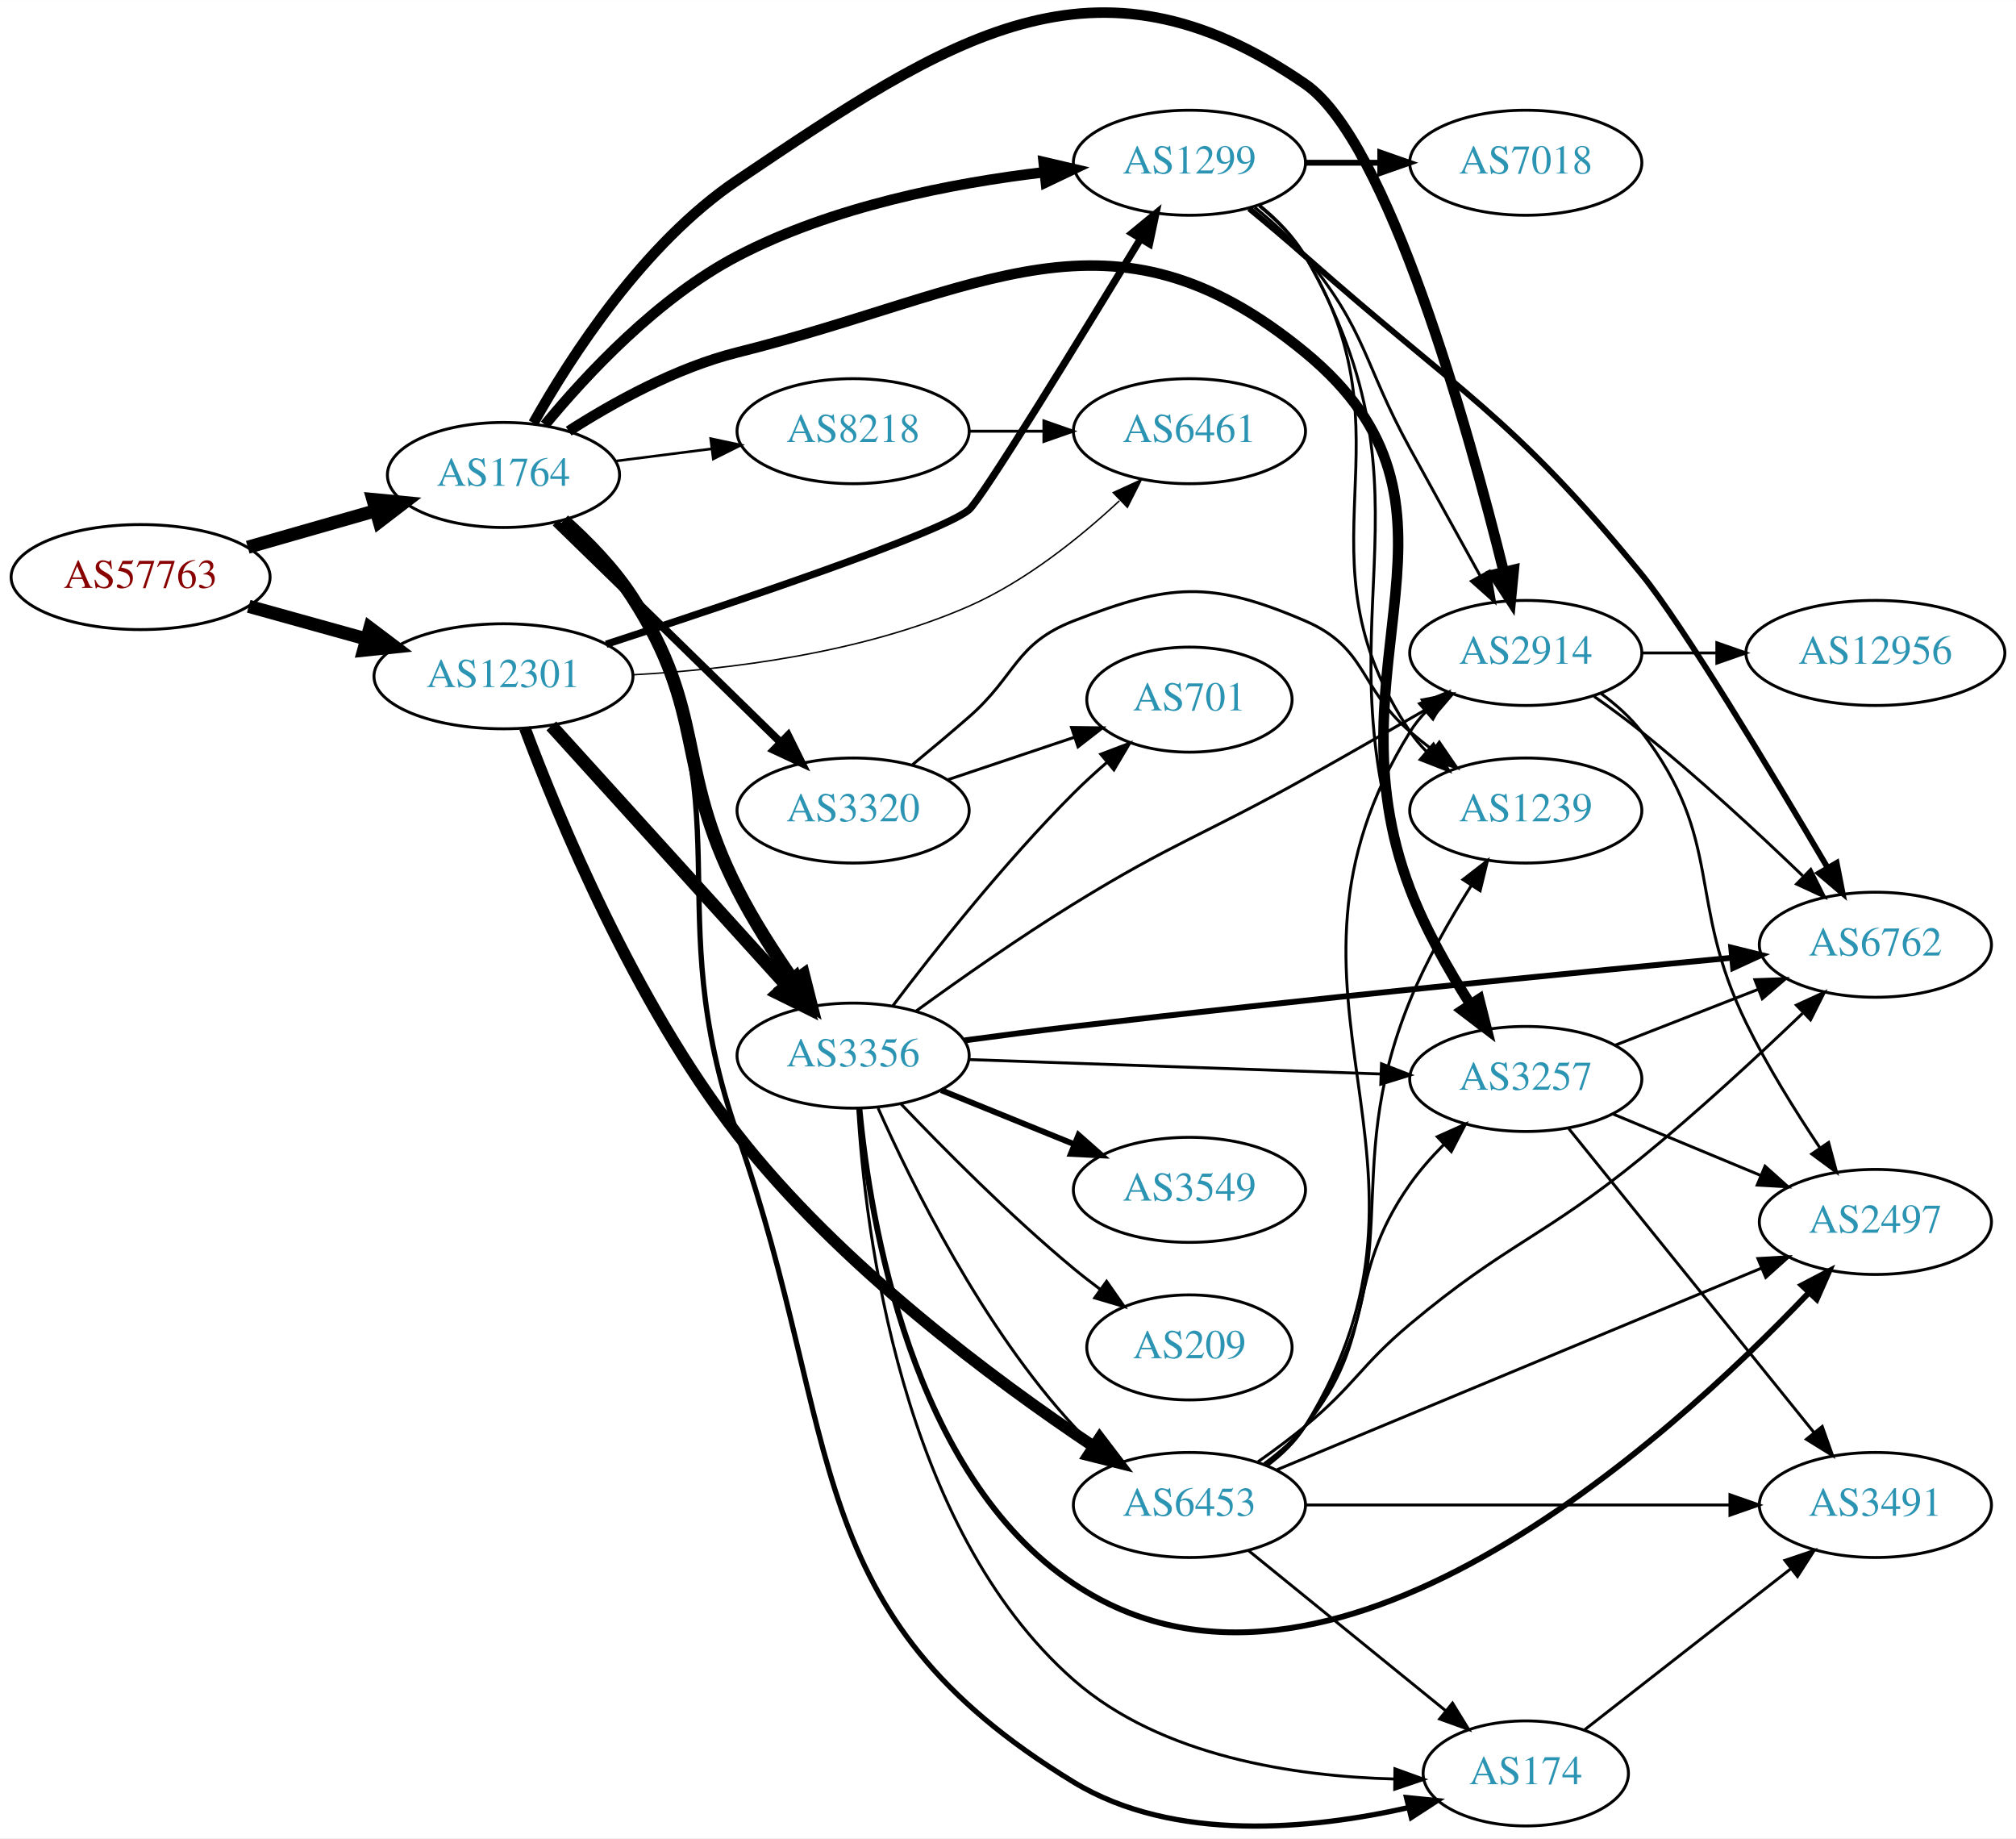
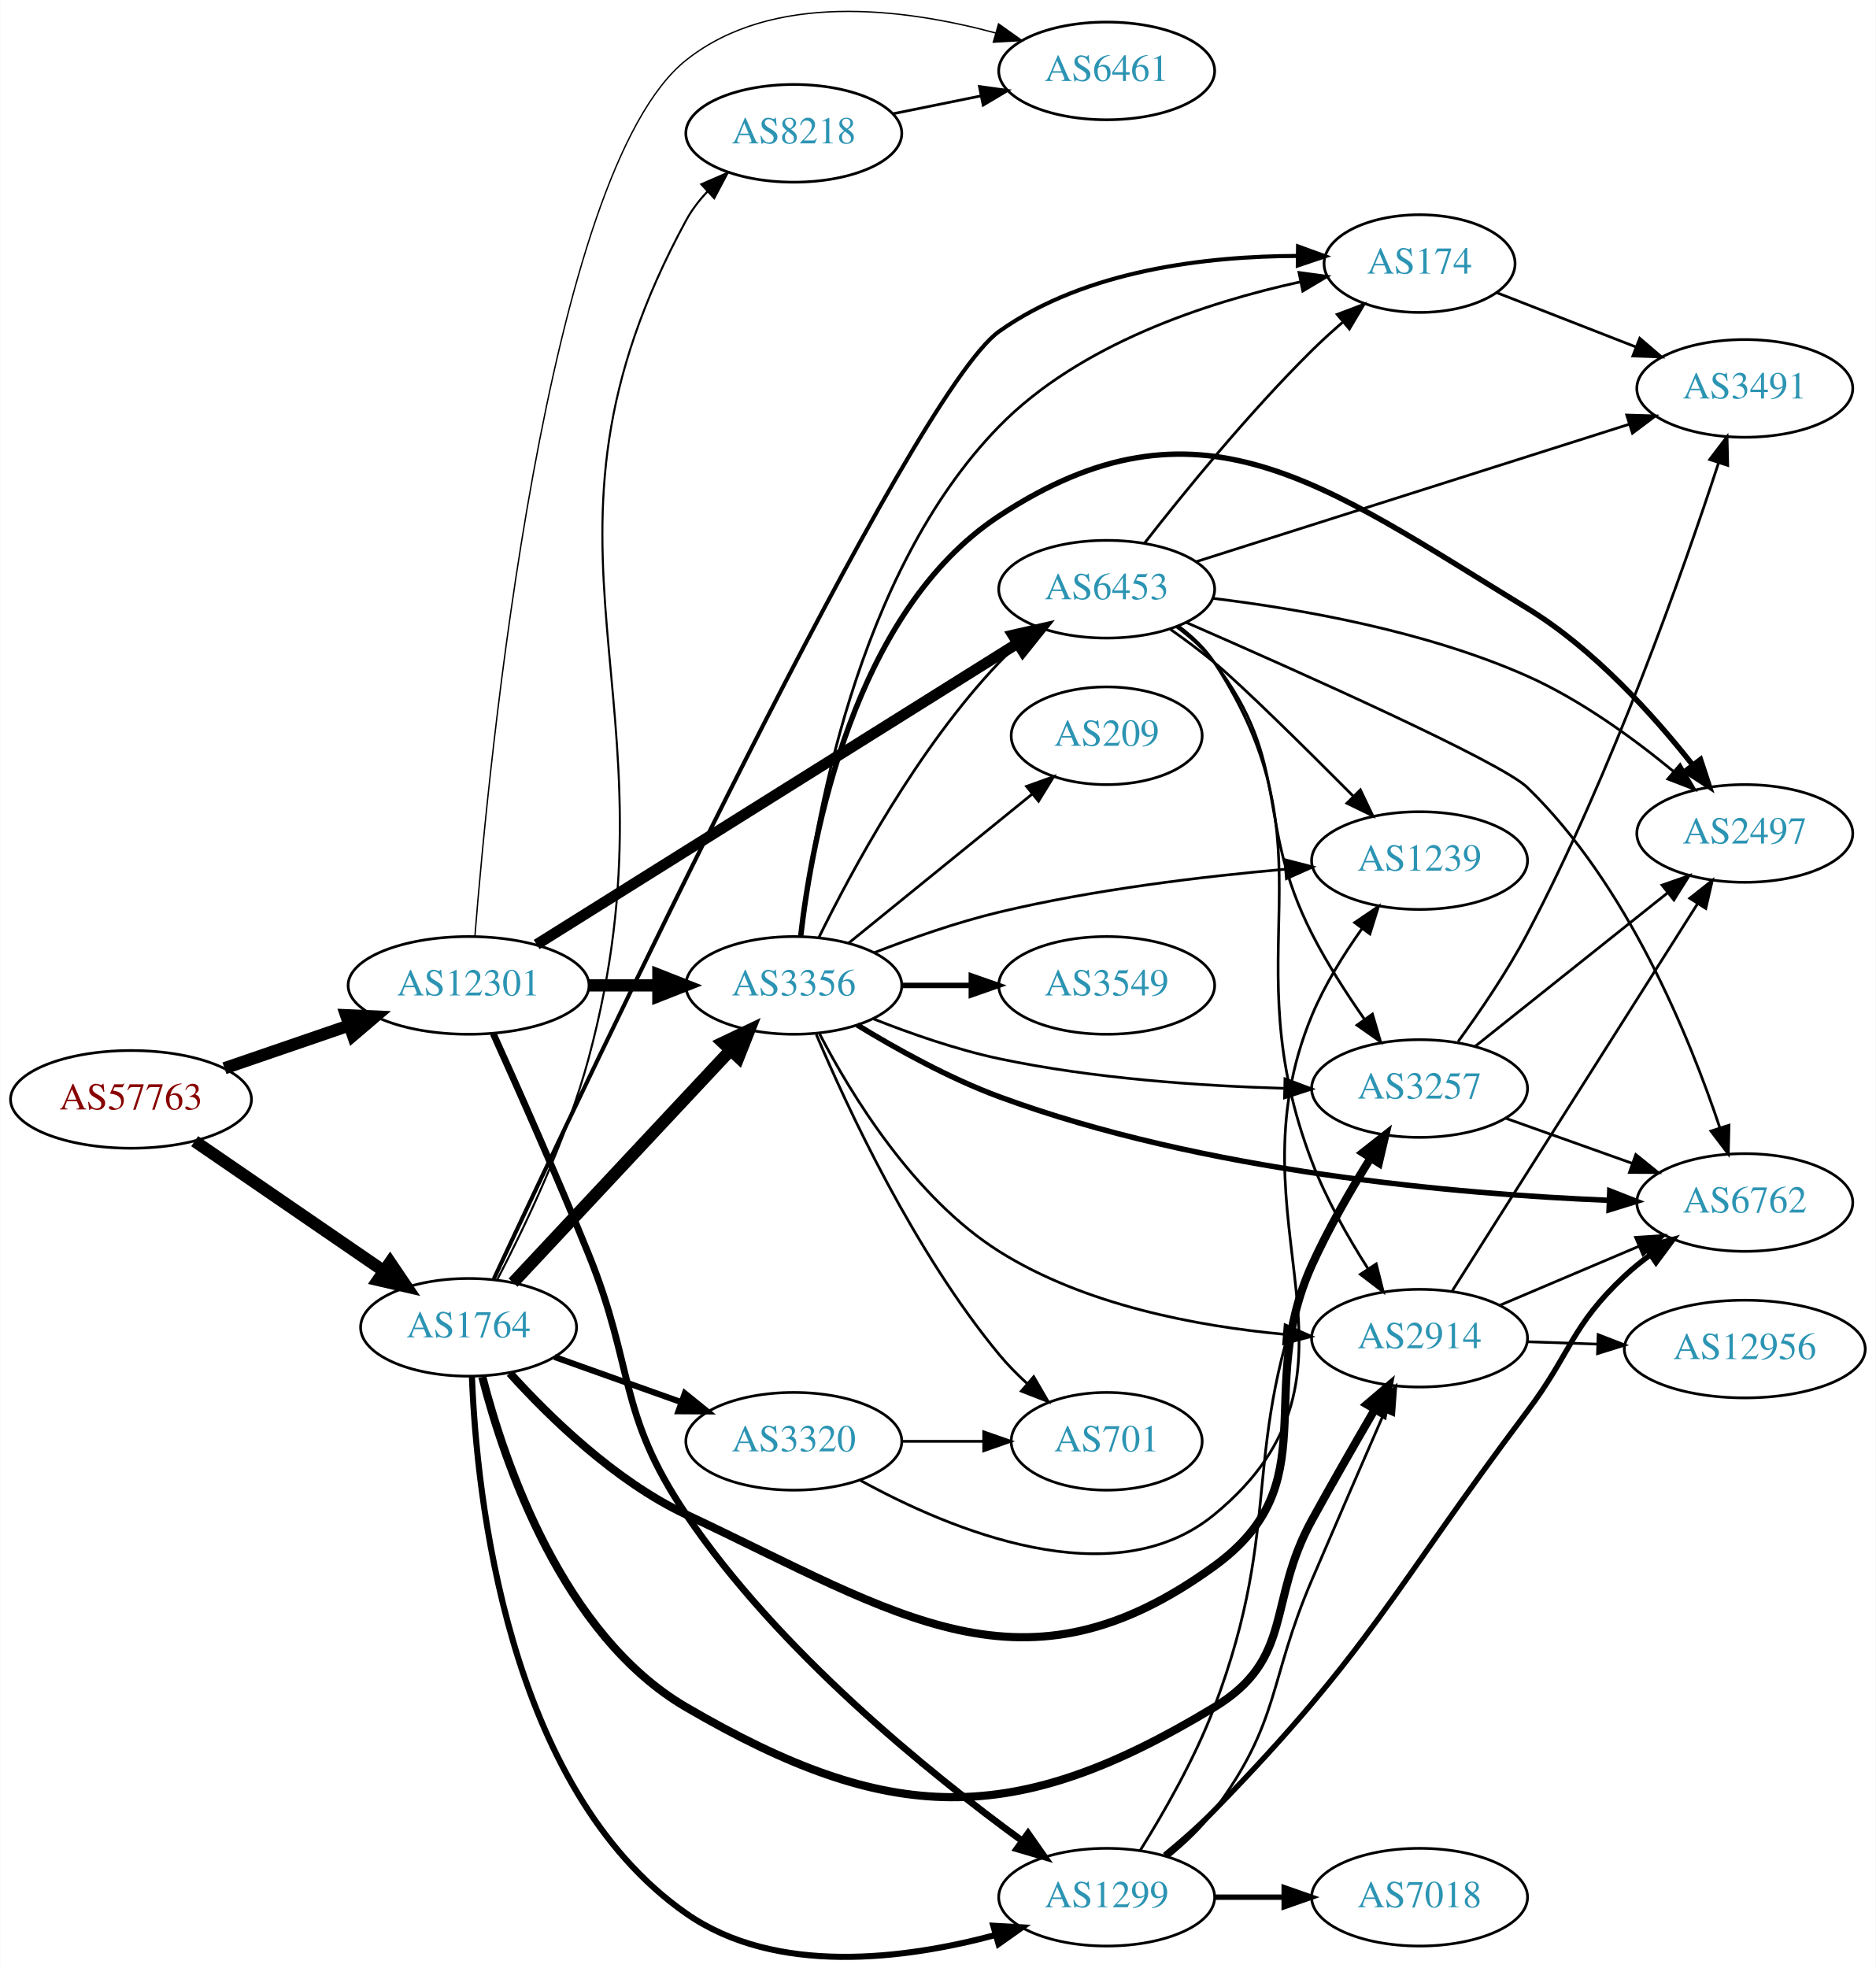
- <svg xmlns="http://www.w3.org/2000/svg" xmlns:xlink="http://www.w3.org/1999/xlink" width="691pt" height="630pt" viewBox="0.00 0.00 691.06 629.97">
-   <g id="graph0" class="graph" transform="scale(1 1) rotate(0) translate(4 625.971)">
-     <polygon fill="white" stroke="none" points="-4,4 -4,-625.971 687.055,-625.971 687.055,4 -4,4" />
+ <svg xmlns="http://www.w3.org/2000/svg" xmlns:xlink="http://www.w3.org/1999/xlink" width="691pt" height="725pt" viewBox="0.00 0.00 691.06 725.23">
+   <g id="graph0" class="graph" transform="scale(1 1) rotate(0) translate(4 721.235)">
+     <polygon fill="white" stroke="none" points="-4,4 -4,-721.235 687.055,-721.235 687.055,4 -4,4" />
    <g id="node1" class="node">
      <g id="a_node1">
        <a xlink:href="/asn/57763" xlink:title="AS57763 ~ SelfNet Internet Ges.m.b.H. [AT]">
-           <ellipse fill="#ffffff" stroke="black" cx="44.196" cy="-428.241" rx="44.393" ry="18" />
-           <text text-anchor="middle" x="44.196" y="-424.541" font-family="Times,serif" font-size="14.00" fill="#880000">AS57763</text>
+           <ellipse fill="#ffffff" stroke="black" cx="44.196" cy="-316.101" rx="44.393" ry="18" />
+           <text text-anchor="middle" x="44.196" y="-312.401" font-family="Times,serif" font-size="14.00" fill="#880000">AS57763</text>
        </a>
      </g>
    </g>
    <g id="node2" class="node">
      <g id="a_node2">
        <a xlink:href="/asn/1764" xlink:title="AS1764 ~ NEXTLAYER-AS [AT]">
-           <ellipse fill="#ffffff" stroke="black" cx="168.588" cy="-463.241" rx="39.794" ry="18" />
-           <text text-anchor="middle" x="168.588" y="-459.541" font-family="Times,serif" font-size="14.00" fill="#2c94b3">AS1764</text>
+           <ellipse fill="#ffffff" stroke="black" cx="168.588" cy="-232.101" rx="39.794" ry="18" />
+           <text text-anchor="middle" x="168.588" y="-228.401" font-family="Times,serif" font-size="14.00" fill="#2c94b3">AS1764</text>
        </a>
      </g>
    </g>
    <g id="edge1" class="edge">
-       <path fill="none" stroke="black" stroke-width="4.5" d="M80.926,-438.459C94.685,-442.393 110.534,-446.926 124.885,-451.03" />
-       <polygon fill="black" stroke="black" stroke-width="4.5" points="123.84,-454.826 134.538,-453.79 126.006,-447.255 123.84,-454.826" />
+       <path fill="none" stroke="black" stroke-width="4.5" d="M67.645,-300.694C87.175,-287.29 115.651,-267.746 137.215,-252.946" />
+       <polygon fill="black" stroke="black" stroke-width="4.5" points="139.677,-256.033 145.694,-247.127 135.221,-249.54 139.677,-256.033" />
    </g>
    <g id="node3" class="node">
      <g id="a_node3">
        <a xlink:href="/asn/12301" xlink:title="AS12301 ~ Invitech Megoldasok Zrt. [HU]">
-           <ellipse fill="#ffffff" stroke="black" cx="168.588" cy="-394.241" rx="44.393" ry="18" />
-           <text text-anchor="middle" x="168.588" y="-390.541" font-family="Times,serif" font-size="14.00" fill="#2c94b3">AS12301</text>
+           <ellipse fill="#ffffff" stroke="black" cx="168.588" cy="-358.101" rx="44.393" ry="18" />
+           <text text-anchor="middle" x="168.588" y="-354.401" font-family="Times,serif" font-size="14.00" fill="#2c94b3">AS12301</text>
        </a>
      </g>
    </g>
    <g id="edge2" class="edge">
-       <path fill="none" stroke="black" stroke-width="4.5" d="M81.256,-418.224C93.842,-414.727 108.146,-410.754 121.44,-407.061" />
-       <polygon fill="black" stroke="black" stroke-width="4.5" points="122.782,-410.775 131.363,-404.304 120.674,-403.187 122.782,-410.775" />
+       <path fill="none" stroke="black" stroke-width="4.5" d="M78.64,-327.578C92.807,-332.439 109.491,-338.164 124.559,-343.335" />
+       <polygon fill="black" stroke="black" stroke-width="4.5" points="123.448,-347.116 134.184,-346.638 126.004,-339.668 123.448,-347.116" />
    </g>
    <g id="node4" class="node">
      <g id="a_node4">
-         <a xlink:href="/asn/1299" xlink:title="AS1299 ~ Telia Carrier [EU]">
-           <ellipse fill="#ffffff" stroke="black" cx="403.724" cy="-570.241" rx="39.794" ry="18" />
-           <text text-anchor="middle" x="403.724" y="-566.541" font-family="Times,serif" font-size="14.00" fill="#2c94b3">AS1299</text>
+         <a xlink:href="/asn/3257" xlink:title="AS3257 ~ GTT [DE]">
+           <ellipse fill="#ffffff" stroke="black" cx="519.017" cy="-320.101" rx="39.794" ry="18" />
+           <text text-anchor="middle" x="519.017" y="-316.401" font-family="Times,serif" font-size="14.00" fill="#2c94b3">AS3257</text>
        </a>
      </g>
    </g>
    <g id="edge3" class="edge">
-       <path fill="none" stroke="black" stroke-width="3.6" d="M182.783,-480.404C197.104,-497.773 221.596,-524.032 248.784,-538.241 281.387,-555.28 322.325,-563.247 353.787,-566.972" />
-       <polygon fill="black" stroke="black" stroke-width="3.6" points="353.75,-570.489 364.067,-568.08 354.5,-563.529 353.75,-570.489" />
+       <path fill="none" stroke="black" stroke-width="3" d="M183.783,-215.209C198.354,-199.078 222.551,-175.451 248.784,-163.101 327.401,-126.088 373.085,-93.007 443.37,-144.101 485.32,-174.596 457.985,-207.852 479.37,-255.101 485.436,-268.502 493.595,-282.624 500.853,-294.269" />
+       <polygon fill="black" stroke="black" stroke-width="3" points="498.1,-296.461 506.424,-303.016 504.004,-292.701 498.1,-296.461" />
    </g>
    <g id="node5" class="node">
      <g id="a_node5">
-         <a xlink:href="/asn/3356" xlink:title="AS3356 ~ Level 3 Parent, LLC [US]">
-           <ellipse fill="#ffffff" stroke="black" cx="288.431" cy="-264.241" rx="39.794" ry="18" />
-           <text text-anchor="middle" x="288.431" y="-260.541" font-family="Times,serif" font-size="14.00" fill="#2c94b3">AS3356</text>
+         <a xlink:href="/asn/2914" xlink:title="AS2914 ~ NTT America, Inc. [US]">
+           <ellipse fill="#ffffff" stroke="black" cx="519.017" cy="-228.101" rx="39.794" ry="18" />
+           <text text-anchor="middle" x="519.017" y="-224.401" font-family="Times,serif" font-size="14.00" fill="#2c94b3">AS2914</text>
        </a>
      </g>
    </g>
    <g id="edge4" class="edge">
-       <path fill="none" stroke="black" stroke-width="4.5" d="M189.191,-447.671C197.377,-440.358 206.438,-431.088 212.784,-421.241 238.374,-381.536 227.363,-363.341 248.784,-321.241 254.264,-310.472 261.44,-299.322 268.119,-289.771" />
-       <polygon fill="black" stroke="black" stroke-width="4.5" points="271.419,-291.926 274.051,-281.505 265.021,-287.334 271.419,-291.926" />
+       <path fill="none" stroke="black" stroke-width="3" d="M173.654,-213.816C181.754,-182.327 203.194,-118.691 248.784,-92.101 323.49,-48.531 369.415,-47.27 443.37,-92.101 472.95,-110.031 462.725,-130.779 479.37,-161.101 486.785,-174.608 495.318,-189.468 502.476,-201.754" />
+       <polygon fill="black" stroke="black" stroke-width="3" points="499.57,-203.719 507.641,-210.583 505.612,-200.184 499.57,-203.719" />
    </g>
    <g id="node6" class="node">
      <g id="a_node6">
-         <a xlink:href="/asn/3257" xlink:title="AS3257 ~ GTT [DE]">
-           <ellipse fill="#ffffff" stroke="black" cx="519.017" cy="-256.241" rx="39.794" ry="18" />
-           <text text-anchor="middle" x="519.017" y="-252.541" font-family="Times,serif" font-size="14.00" fill="#2c94b3">AS3257</text>
+         <a xlink:href="/asn/8218" xlink:title="AS8218 ~ legacy Neotelecoms [FR]">
+           <ellipse fill="#ffffff" stroke="black" cx="288.431" cy="-672.101" rx="39.794" ry="18" />
+           <text text-anchor="middle" x="288.431" y="-668.401" font-family="Times,serif" font-size="14.00" fill="#2c94b3">AS8218</text>
        </a>
      </g>
    </g>
    <g id="edge5" class="edge">
-       <path fill="none" stroke="black" stroke-width="3.6" d="M190.939,-478.268C206.247,-488.086 227.791,-500.019 248.784,-505.241 332.709,-526.118 376.604,-560.21 443.37,-505.241 507.701,-452.277 449.641,-399.086 479.37,-321.241 484.582,-307.596 492.563,-293.534 499.922,-281.995" />
-       <polygon fill="black" stroke="black" stroke-width="3.6" points="503.046,-283.614 505.625,-273.338 497.201,-279.763 503.046,-283.614" />
+       <path fill="none" stroke="black" stroke-width="0.75" d="M179.209,-249.765C189.295,-269.131 204.768,-301.41 212.784,-331.101 248.823,-464.584 182.79,-518.605 248.784,-640.101 250.842,-643.89 253.55,-647.41 256.578,-650.624" />
+       <polygon fill="black" stroke="black" stroke-width="0.75" points="254.352,-653.332 264.072,-657.548 259.102,-648.191 254.352,-653.332" />
    </g>
    <g id="node7" class="node">
      <g id="a_node7">
-         <a xlink:href="/asn/174" xlink:title="AS174 ~ Cogent Communications [US]">
-           <ellipse fill="#ffffff" stroke="black" cx="519.017" cy="-18.241" rx="35.194" ry="18" />
-           <text text-anchor="middle" x="519.017" y="-14.541" font-family="Times,serif" font-size="14.00" fill="#2c94b3">AS174</text>
+         <a xlink:href="/asn/3356" xlink:title="AS3356 ~ Level 3 Parent, LLC [US]">
+           <ellipse fill="#ffffff" stroke="black" cx="288.431" cy="-358.101" rx="39.794" ry="18" />
+           <text text-anchor="middle" x="288.431" y="-354.401" font-family="Times,serif" font-size="14.00" fill="#2c94b3">AS3356</text>
        </a>
      </g>
    </g>
    <g id="edge6" class="edge">
-       <path fill="none" stroke="black" stroke-width="1.8" d="M190.366,-447.713C198.559,-440.536 207.305,-431.359 212.784,-421.241 252.465,-347.967 221.302,-315.907 248.784,-237.241 285.453,-132.283 269.057,-72.964 364.077,-15.241 398.549,5.7 445.865,0.913 478.908,-6.549" />
-       <polygon fill="black" stroke="black" stroke-width="1.8" points="478.13,-9.962 488.674,-8.925 479.785,-3.16 478.13,-9.962" />
+       <path fill="none" stroke="black" stroke-width="4.5" d="M184.994,-248.573C205.373,-270.363 241.443,-308.93 264.889,-333.998" />
+       <polygon fill="black" stroke="black" stroke-width="4.5" points="262.315,-337.011 272.021,-341.625 268.066,-331.631 262.315,-337.011" />
    </g>
    <g id="node8" class="node">
      <g id="a_node8">
-         <a xlink:href="/asn/8218" xlink:title="AS8218 ~ legacy Neotelecoms [FR]">
-           <ellipse fill="#ffffff" stroke="black" cx="288.431" cy="-478.241" rx="39.794" ry="18" />
-           <text text-anchor="middle" x="288.431" y="-474.541" font-family="Times,serif" font-size="14.00" fill="#2c94b3">AS8218</text>
+         <a xlink:href="/asn/174" xlink:title="AS174 ~ Cogent Communications [US]">
+           <ellipse fill="#ffffff" stroke="black" cx="519.017" cy="-624.101" rx="35.194" ry="18" />
+           <text text-anchor="middle" x="519.017" y="-620.401" font-family="Times,serif" font-size="14.00" fill="#2c94b3">AS174</text>
        </a>
      </g>
    </g>
    <g id="edge7" class="edge">
-       <path fill="none" stroke="black" stroke-width="0.9" d="M206.874,-467.987C217.406,-469.328 229.009,-470.805 240.049,-472.21" />
-       <polygon fill="black" stroke="black" stroke-width="0.9" points="239.621,-475.684 249.983,-473.474 240.505,-468.74 239.621,-475.684" />
+       <path fill="none" stroke="black" stroke-width="1.5" d="M177.903,-249.985C210.808,-320.434 331.698,-576.043 364.077,-599.101 395.919,-621.776 440.807,-626.827 473.898,-626.92" />
+       <polygon fill="black" stroke="black" stroke-width="1.5" points="474.241,-630.416 484.196,-626.792 474.154,-623.417 474.241,-630.416" />
    </g>
    <g id="node9" class="node">
      <g id="a_node9">
-         <a xlink:href="/asn/2914" xlink:title="AS2914 ~ NTT America, Inc. [US]">
-           <ellipse fill="#ffffff" stroke="black" cx="519.017" cy="-402.241" rx="39.794" ry="18" />
-           <text text-anchor="middle" x="519.017" y="-398.541" font-family="Times,serif" font-size="14.00" fill="#2c94b3">AS2914</text>
+         <a xlink:href="/asn/3320" xlink:title="AS3320 ~ DTAG [DE]">
+           <ellipse fill="#ffffff" stroke="black" cx="288.431" cy="-190.101" rx="39.794" ry="18" />
+           <text text-anchor="middle" x="288.431" y="-186.401" font-family="Times,serif" font-size="14.00" fill="#2c94b3">AS3320</text>
        </a>
      </g>
    </g>
    <g id="edge8" class="edge">
-       <path fill="none" stroke="black" stroke-width="3.6" d="M178.858,-481.028C191.591,-503.715 216.617,-542.596 248.784,-564.241 321.56,-613.211 371.103,-646.958 443.37,-597.241 471.82,-577.669 499.268,-479.225 511.448,-430.146" />
-       <polygon fill="black" stroke="black" stroke-width="3.6" points="514.907,-430.735 513.877,-420.19 508.106,-429.076 514.907,-430.735" />
+       <path fill="none" stroke="black" stroke-width="2.25" d="M200.242,-221.175C214.452,-216.111 231.535,-210.023 246.8,-204.582" />
+       <polygon fill="black" stroke="black" stroke-width="2.25" points="248.276,-207.772 256.521,-201.117 245.926,-201.178 248.276,-207.772" />
    </g>
    <g id="node10" class="node">
      <g id="a_node10">
-         <a xlink:href="/asn/3320" xlink:title="AS3320 ~ DTAG [DE]">
-           <ellipse fill="#ffffff" stroke="black" cx="288.431" cy="-348.241" rx="39.794" ry="18" />
-           <text text-anchor="middle" x="288.431" y="-344.541" font-family="Times,serif" font-size="14.00" fill="#2c94b3">AS3320</text>
+         <a xlink:href="/asn/1299" xlink:title="AS1299 ~ Telia Carrier [EU]">
+           <ellipse fill="#ffffff" stroke="black" cx="403.724" cy="-22.101" rx="39.794" ry="18" />
+           <text text-anchor="middle" x="403.724" y="-18.401" font-family="Times,serif" font-size="14.00" fill="#2c94b3">AS1299</text>
        </a>
      </g>
    </g>
    <g id="edge9" class="edge">
-       <path fill="none" stroke="black" stroke-width="2.7" d="M186.42,-446.897C194.414,-439.13 204.097,-429.712 212.784,-421.241 229.803,-404.645 248.974,-385.896 263.627,-371.555" />
-       <polygon fill="black" stroke="black" stroke-width="2.7" points="266.144,-373.988 270.841,-364.491 261.247,-368.986 266.144,-373.988" />
+       <path fill="none" stroke="black" stroke-width="2.25" d="M169.831,-213.811C171.516,-170.611 182.476,-62.414 248.784,-16.101 281.771,6.939 329.148,0.828 362.612,-8.129" />
+       <polygon fill="black" stroke="black" stroke-width="2.25" points="361.942,-11.578 372.519,-10.971 363.872,-4.849 361.942,-11.578" />
+     </g>
+     <g id="edge36" class="edge">
+       <path fill="none" stroke="black" stroke-width="4.5" d="M212.799,-358.101C221.112,-358.101 229.875,-358.101 238.357,-358.101" />
+       <polygon fill="black" stroke="black" stroke-width="4.5" points="238.516,-362.038 248.516,-358.101 238.516,-354.163 238.516,-362.038" />
    </g>
    <g id="edge34" class="edge">
-       <path fill="none" stroke="black" stroke-width="2.5" d="M203.783,-405.218C247.307,-419.392 318.085,-443.195 328.077,-451.241 332.266,-454.614 366.13,-509.849 386.781,-543.867" />
-       <polygon fill="black" stroke="black" stroke-width="2.5" points="384.042,-546.101 392.219,-552.838 390.028,-542.472 384.042,-546.101" />
+       <path fill="none" stroke="black" stroke-width="2.5" d="M177.676,-340.336C186.576,-320.614 201.161,-287.776 212.784,-259.101 229.902,-216.87 223.281,-200.863 248.784,-163.101 282.817,-112.709 338.364,-67.805 372.605,-42.841" />
+       <polygon fill="black" stroke="black" stroke-width="2.5" points="374.748,-45.611 380.826,-36.932 370.663,-39.926 374.748,-45.611" />
+     </g>
+     <g id="node11" class="node">
+       <g id="a_node11">
+         <a xlink:href="/asn/6461" xlink:title="AS6461 ~ Zayo Bandwidth [US]">
+           <ellipse fill="#ffffff" stroke="black" cx="403.724" cy="-695.101" rx="39.794" ry="18" />
+           <text text-anchor="middle" x="403.724" y="-691.401" font-family="Times,serif" font-size="14.00" fill="#2c94b3">AS6461</text>
+         </a>
+       </g>
+     </g>
+     <g id="edge37" class="edge">
+       <path fill="none" stroke="black" stroke-width="0.5" d="M170.912,-376.129C176.051,-440.589 197.031,-657.99 248.784,-699.101 280.603,-724.376 328.905,-718.228 362.9,-709.06" />
+       <polygon fill="black" stroke="black" stroke-width="0.5" points="363.881,-712.42 372.519,-706.284 361.941,-705.694 363.881,-712.42" />
+     </g>
+     <g id="node16" class="node">
+       <g id="a_node16">
+         <a xlink:href="/asn/6453" xlink:title="AS6453 ~ TATA COMMUNICATIONS (AMERICA) INC [US]">
+           <ellipse fill="#ffffff" stroke="black" cx="403.724" cy="-504.101" rx="39.794" ry="18" />
+           <text text-anchor="middle" x="403.724" y="-500.401" font-family="Times,serif" font-size="14.00" fill="#2c94b3">AS6453</text>
+         </a>
+       </g>
    </g>
    <g id="edge35" class="edge">
-       <path fill="none" stroke="black" stroke-width="4.5" d="M184.994,-377.246C205.574,-354.543 242.157,-314.185 265.58,-288.347" />
-       <polygon fill="black" stroke="black" stroke-width="4.5" points="268.595,-290.883 272.394,-280.83 262.76,-285.594 268.595,-290.883" />
+       <path fill="none" stroke="black" stroke-width="4" d="M193.66,-373.176C235.957,-399.664 323.601,-454.551 370.864,-484.149" />
+       <polygon fill="black" stroke="black" stroke-width="4" points="369.143,-487.2 379.476,-489.542 372.858,-481.268 369.143,-487.2" />
+     </g>
+     <g id="node12" class="node">
+       <g id="a_node12">
+         <a xlink:href="/asn/6762" xlink:title="AS6762 ~ TELECOM ITALIA SPARKLE S.p.A. [IT]">
+           <ellipse fill="#ffffff" stroke="black" cx="638.859" cy="-278.101" rx="39.794" ry="18" />
+           <text text-anchor="middle" x="638.859" y="-274.401" font-family="Times,serif" font-size="14.00" fill="#2c94b3">AS6762</text>
+         </a>
+       </g>
+     </g>
+     <g id="edge11" class="edge">
+       <path fill="none" stroke="black" d="M550.671,-309.175C564.88,-304.111 581.964,-298.023 597.229,-292.582" />
+       <polygon fill="black" stroke="black" points="598.705,-295.772 606.949,-289.117 596.355,-289.178 598.705,-295.772" />
+     </g>
+     <g id="node13" class="node">
+       <g id="a_node13">
+         <a xlink:href="/asn/2497" xlink:title="AS2497 ~ Internet Initiative Japan Inc. [JP]">
+           <ellipse fill="#ffffff" stroke="black" cx="638.859" cy="-414.101" rx="39.794" ry="18" />
+           <text text-anchor="middle" x="638.859" y="-410.401" font-family="Times,serif" font-size="14.00" fill="#2c94b3">AS2497</text>
+         </a>
+       </g>
+     </g>
+     <g id="edge12" class="edge">
+       <path fill="none" stroke="black" d="M539.476,-335.623C558.837,-351.067 588.718,-374.902 610.471,-392.254" />
+       <polygon fill="black" stroke="black" points="608.371,-395.056 618.371,-398.556 612.736,-389.584 608.371,-395.056" />
+     </g>
+     <g id="node14" class="node">
+       <g id="a_node14">
+         <a xlink:href="/asn/3491" xlink:title="AS3491 ~ PCCW Global, Inc. [US]">
+           <ellipse fill="#ffffff" stroke="black" cx="638.859" cy="-578.101" rx="39.794" ry="18" />
+           <text text-anchor="middle" x="638.859" y="-574.401" font-family="Times,serif" font-size="14.00" fill="#2c94b3">AS3491</text>
+         </a>
+       </g>
+     </g>
+     <g id="edge13" class="edge">
+       <path fill="none" stroke="black" d="M533.25,-337.441C541.253,-348.425 551.298,-363.143 558.663,-377.101 589.998,-436.479 616.233,-511.093 629.18,-550.605" />
+       <polygon fill="black" stroke="black" points="625.916,-551.885 632.327,-560.32 632.575,-549.728 625.916,-551.885" />
+     </g>
+     <g id="edge16" class="edge">
+       <path fill="none" stroke="black" d="M548.543,-240.204C563.917,-246.728 583.093,-254.864 599.732,-261.924" />
+       <polygon fill="black" stroke="black" points="598.614,-265.251 609.187,-265.935 601.349,-258.807 598.614,-265.251" />
+     </g>
+     <g id="edge15" class="edge">
+       <path fill="none" stroke="black" d="M531.103,-245.599C551.949,-278.502 597.077,-349.73 621.45,-388.2" />
+       <polygon fill="black" stroke="black" points="618.58,-390.21 626.888,-396.784 624.493,-386.464 618.58,-390.21" />
    </g>
    <g id="node15" class="node">
      <g id="a_node15">
-         <a xlink:href="/asn/6453" xlink:title="AS6453 ~ TATA COMMUNICATIONS (AMERICA) INC [US]">
-           <ellipse fill="#ffffff" stroke="black" cx="403.724" cy="-110.241" rx="39.794" ry="18" />
-           <text text-anchor="middle" x="403.724" y="-106.541" font-family="Times,serif" font-size="14.00" fill="#2c94b3">AS6453</text>
-         </a>
-       </g>
-     </g>
-     <g id="edge36" class="edge">
-       <path fill="none" stroke="black" stroke-width="4" d="M175.918,-376.478C187.337,-345.967 213.516,-282.52 248.784,-237.241 283.67,-192.453 336.964,-152.97 370.809,-130.349" />
-       <polygon fill="black" stroke="black" stroke-width="4" points="372.964,-133.121 379.39,-124.697 369.114,-127.275 372.964,-133.121" />
+         <a xlink:href="/asn/12956" xlink:title="AS12956 ~ TELXIUS [ES]">
+           <ellipse fill="#ffffff" stroke="black" cx="638.859" cy="-224.101" rx="44.393" ry="18" />
+           <text text-anchor="middle" x="638.859" y="-220.401" font-family="Times,serif" font-size="14.00" fill="#2c94b3">AS12956</text>
+         </a>
+       </g>
+     </g>
+     <g id="edge14" class="edge">
+       <path fill="none" stroke="black" d="M558.603,-226.791C566.901,-226.509 575.813,-226.207 584.558,-225.91" />
+       <polygon fill="black" stroke="black" points="584.825,-229.403 594.7,-225.566 584.587,-222.407 584.825,-229.403" />
+     </g>
+     <g id="edge10" class="edge">
+       <path fill="none" stroke="black" d="M324.967,-679.315C335.195,-681.392 346.496,-683.686 357.238,-685.867" />
+       <polygon fill="black" stroke="black" points="356.818,-689.353 367.314,-687.912 358.21,-682.493 356.818,-689.353" />
+     </g>
+     <g id="edge23" class="edge">
+       <path fill="none" stroke="black" d="M317.604,-345.827C331.357,-340.377 348.305,-334.449 364.077,-331.101 398.659,-323.759 438.486,-321.063 468.966,-320.174" />
+       <polygon fill="black" stroke="black" points="469.418,-323.665 479.333,-319.931 469.253,-316.667 469.418,-323.665" />
+     </g>
+     <g id="edge25" class="edge">
+       <path fill="none" stroke="black" d="M297.81,-340.486C309.424,-318.087 332.595,-279.944 364.077,-260.101 395.542,-240.269 437.121,-232.483 469.135,-229.538" />
+       <polygon fill="black" stroke="black" points="469.475,-233.022 479.168,-228.743 468.922,-226.044 469.475,-233.022" />
+     </g>
+     <g id="edge22" class="edge">
+       <path fill="none" stroke="black" d="M291.02,-376.135C295.423,-415.502 311.197,-509.935 364.077,-564.101 393.767,-594.512 440.659,-609.82 474.893,-617.32" />
+       <polygon fill="black" stroke="black" points="474.58,-620.828 485.078,-619.405 475.984,-613.971 474.58,-620.828" />
+     </g>
+     <g id="edge17" class="edge">
+       <path fill="none" stroke="black" stroke-width="2" d="M311.793,-343.519C326.203,-334.713 345.63,-323.913 364.077,-317.101 439.336,-289.309 532.995,-281.182 588.968,-278.889" />
+       <polygon fill="black" stroke="black" stroke-width="2" points="589.102,-282.387 598.968,-278.525 588.848,-275.391 589.102,-282.387" />
+     </g>
+     <g id="edge21" class="edge">
+       <path fill="none" stroke="black" stroke-width="2" d="M290.95,-376.069C295.133,-412.756 310.372,-495.782 364.077,-531.101 437.43,-579.34 483.717,-542.825 558.663,-497.101 583.139,-482.168 605.13,-457.785 619.692,-439.301" />
+       <polygon fill="black" stroke="black" stroke-width="2" points="622.536,-441.344 625.842,-431.279 616.98,-437.085 622.536,-441.344" />
+     </g>
+     <g id="edge18" class="edge">
+       <path fill="none" stroke="black" d="M297.663,-375.753C309.753,-400.406 334.152,-445.654 364.077,-477.101 366.14,-479.269 368.402,-481.368 370.764,-483.374" />
+       <polygon fill="black" stroke="black" points="368.993,-486.43 379.037,-489.801 373.287,-480.902 368.993,-486.43" />
+     </g>
+     <g id="node17" class="node">
+       <g id="a_node17">
+         <a xlink:href="/asn/1239" xlink:title="AS1239 ~ Sprint [US]">
+           <ellipse fill="#ffffff" stroke="black" cx="519.017" cy="-404.101" rx="39.794" ry="18" />
+           <text text-anchor="middle" x="519.017" y="-400.401" font-family="Times,serif" font-size="14.00" fill="#2c94b3">AS1239</text>
+         </a>
+       </g>
+     </g>
+     <g id="edge19" class="edge">
+       <path fill="none" stroke="black" d="M318.038,-370.155C331.746,-375.487 348.53,-381.38 364.077,-385.101 398.9,-393.436 439.079,-398.238 469.655,-400.929" />
+       <polygon fill="black" stroke="black" points="469.378,-404.418 479.635,-401.763 469.961,-397.442 469.378,-404.418" />
+     </g>
+     <g id="node18" class="node">
+       <g id="a_node18">
+         <a xlink:href="/asn/3549" xlink:title="AS3549 ~ Level 3 Parent, LLC [US]">
+           <ellipse fill="#ffffff" stroke="black" cx="403.724" cy="-358.101" rx="39.794" ry="18" />
+           <text text-anchor="middle" x="403.724" y="-354.401" font-family="Times,serif" font-size="14.00" fill="#2c94b3">AS3549</text>
+         </a>
+       </g>
+     </g>
+     <g id="edge20" class="edge">
+       <path fill="none" stroke="black" stroke-width="2" d="M328.103,-358.101C336.306,-358.101 345.07,-358.101 353.602,-358.101" />
+       <polygon fill="black" stroke="black" stroke-width="2" points="353.841,-361.601 363.841,-358.101 353.841,-354.601 353.841,-361.601" />
+     </g>
+     <g id="node19" class="node">
+       <g id="a_node19">
+         <a xlink:href="/asn/701" xlink:title="AS701 ~ UUNET [US]">
+           <ellipse fill="#ffffff" stroke="black" cx="403.724" cy="-190.101" rx="35.194" ry="18" />
+           <text text-anchor="middle" x="403.724" y="-186.401" font-family="Times,serif" font-size="14.00" fill="#2c94b3">AS701</text>
+         </a>
+       </g>
+     </g>
+     <g id="edge24" class="edge">
+       <path fill="none" stroke="black" d="M296.709,-340.052C308.297,-312.686 332.852,-259.889 364.077,-222.101 367.174,-218.353 370.758,-214.718 374.468,-211.326" />
+       <polygon fill="black" stroke="black" points="376.834,-213.908 382.149,-204.743 372.278,-208.593 376.834,-213.908" />
    </g>
    <g id="node20" class="node">
      <g id="a_node20">
-         <a xlink:href="/asn/6461" xlink:title="AS6461 ~ Zayo Bandwidth [US]">
-           <ellipse fill="#ffffff" stroke="black" cx="403.724" cy="-478.241" rx="39.794" ry="18" />
-           <text text-anchor="middle" x="403.724" y="-474.541" font-family="Times,serif" font-size="14.00" fill="#2c94b3">AS6461</text>
-         </a>
-       </g>
-     </g>
-     <g id="edge37" class="edge">
-       <path fill="none" stroke="black" stroke-width="0.5" d="M212.982,-394.753C245.823,-396.552 291.383,-402.133 328.077,-418.241 347.422,-426.733 365.953,-441.577 379.712,-454.374" />
-       <polygon fill="black" stroke="black" stroke-width="0.5" points="377.599,-457.199 387.232,-461.61 382.453,-452.154 377.599,-457.199" />
-     </g>
-     <g id="edge25" class="edge">
-       <path fill="none" stroke="black" d="M427.873,-555.571C433.789,-550.745 439.549,-544.887 443.37,-538.241 492.099,-453.489 445.81,-413.063 479.37,-321.241 484.384,-307.522 492.34,-293.451 499.733,-281.924" />
-       <polygon fill="black" stroke="black" points="502.856,-283.548 505.474,-273.281 497.025,-279.674 502.856,-283.548" />
+         <a xlink:href="/asn/209" xlink:title="AS209 ~ CenturyLink Communications, LLC [US]">
+           <ellipse fill="#ffffff" stroke="black" cx="403.724" cy="-450.101" rx="35.194" ry="18" />
+           <text text-anchor="middle" x="403.724" y="-446.401" font-family="Times,serif" font-size="14.00" fill="#2c94b3">AS209</text>
+         </a>
+       </g>
    </g>
    <g id="edge26" class="edge">
-       <path fill="none" stroke="black" d="M426.11,-554.957C432.127,-550.042 438.384,-544.291 443.37,-538.241 464.62,-512.456 463.295,-501.534 479.37,-472.241 487.27,-457.846 496.121,-441.808 503.357,-428.719" />
-       <polygon fill="black" stroke="black" points="506.526,-430.22 508.304,-419.776 500.401,-426.832 506.526,-430.22" />
-     </g>
-     <g id="node13" class="node">
-       <g id="a_node13">
-         <a xlink:href="/asn/6762" xlink:title="AS6762 ~ TELECOM ITALIA SPARKLE S.p.A. [IT]">
-           <ellipse fill="#ffffff" stroke="black" cx="638.859" cy="-302.241" rx="39.794" ry="18" />
-           <text text-anchor="middle" x="638.859" y="-298.541" font-family="Times,serif" font-size="14.00" fill="#2c94b3">AS6762</text>
-         </a>
-       </g>
-     </g>
-     <g id="edge23" class="edge">
-       <path fill="none" stroke="black" stroke-width="2" d="M424.199,-554.536C430.399,-549.424 437.238,-543.668 443.37,-538.241 496.176,-491.507 514.021,-483.827 558.663,-429.241 572.812,-411.941 603.705,-360.548 622.451,-328.69" />
-       <polygon fill="black" stroke="black" stroke-width="2" points="625.579,-330.275 627.619,-319.879 619.541,-326.734 625.579,-330.275" />
-     </g>
-     <g id="node18" class="node">
-       <g id="a_node18">
-         <a xlink:href="/asn/7018" xlink:title="AS7018 ~ AT&amp;T Services, Inc. [US]">
-           <ellipse fill="#ffffff" stroke="black" cx="519.017" cy="-570.241" rx="39.794" ry="18" />
-           <text text-anchor="middle" x="519.017" y="-566.541" font-family="Times,serif" font-size="14.00" fill="#2c94b3">AS7018</text>
-         </a>
-       </g>
-     </g>
-     <g id="edge22" class="edge">
-       <path fill="none" stroke="black" stroke-width="2" d="M443.396,-570.241C451.599,-570.241 460.363,-570.241 468.895,-570.241" />
-       <polygon fill="black" stroke="black" stroke-width="2" points="469.134,-573.741 479.134,-570.241 469.134,-566.741 469.134,-573.741" />
-     </g>
-     <g id="node19" class="node">
-       <g id="a_node19">
-         <a xlink:href="/asn/1239" xlink:title="AS1239 ~ Sprint [US]">
-           <ellipse fill="#ffffff" stroke="black" cx="519.017" cy="-348.241" rx="39.794" ry="18" />
-           <text text-anchor="middle" x="519.017" y="-344.541" font-family="Times,serif" font-size="14.00" fill="#2c94b3">AS1239</text>
-         </a>
-       </g>
-     </g>
-     <g id="edge24" class="edge">
-       <path fill="none" stroke="black" d="M427.648,-555.438C433.559,-550.609 439.375,-544.783 443.37,-538.241 482.04,-474.926 438.144,-436.923 479.37,-375.241 480.99,-372.817 482.908,-370.545 485.009,-368.429" />
-       <polygon fill="black" stroke="black" points="487.377,-371.009 492.693,-361.845 482.822,-365.694 487.377,-371.009" />
-     </g>
-     <g id="edge20" class="edge">
-       <path fill="none" stroke="black" d="M328.207,-262.884C367.157,-261.521 427.287,-259.417 469.404,-257.943" />
-       <polygon fill="black" stroke="black" points="469.561,-261.439 479.432,-257.592 469.316,-254.444 469.561,-261.439" />
-     </g>
-     <g id="edge17" class="edge">
-       <path fill="none" stroke="black" d="M290.054,-246.074C292.512,-204.576 304.621,-102.396 364.077,-50.241 394.111,-23.896 440.12,-17.215 474.021,-16.325" />
-       <polygon fill="black" stroke="black" points="474.159,-19.824 484.122,-16.219 474.086,-12.824 474.159,-19.824" />
-     </g>
-     <g id="edge21" class="edge">
-       <path fill="none" stroke="black" d="M309.929,-279.446C324.697,-290.17 345.258,-304.633 364.077,-316.241 398.198,-337.287 408.378,-339.679 443.37,-359.241 457.026,-366.876 471.986,-375.451 484.904,-382.923" />
-       <polygon fill="black" stroke="black" points="483.495,-386.152 493.902,-388.14 487.006,-380.096 483.495,-386.152" />
-     </g>
-     <g id="node12" class="node">
-       <g id="a_node12">
-         <a xlink:href="/asn/2497" xlink:title="AS2497 ~ Internet Initiative Japan Inc. [JP]">
-           <ellipse fill="#ffffff" stroke="black" cx="638.859" cy="-207.241" rx="39.794" ry="18" />
-           <text text-anchor="middle" x="638.859" y="-203.541" font-family="Times,serif" font-size="14.00" fill="#2c94b3">AS2497</text>
-         </a>
-       </g>
-     </g>
-     <g id="edge15" class="edge">
-       <path fill="none" stroke="black" stroke-width="2" d="M290.603,-246.055C294.151,-208.036 308.288,-120.581 364.077,-83.241 450.31,-25.526 567.777,-132.302 615.918,-182.841" />
-       <polygon fill="black" stroke="black" stroke-width="2" points="613.642,-185.531 623.034,-190.436 618.751,-180.745 613.642,-185.531" />
-     </g>
-     <g id="edge16" class="edge">
-       <path fill="none" stroke="black" stroke-width="2" d="M326.612,-269.455C338.565,-271.069 351.871,-272.8 364.077,-274.241 442.978,-283.558 534.891,-292.585 589.622,-297.768" />
-       <polygon fill="black" stroke="black" stroke-width="2" points="589.443,-301.266 599.728,-298.721 590.101,-294.297 589.443,-301.266" />
-     </g>
-     <g id="node14" class="node">
-       <g id="a_node14">
-         <a xlink:href="/asn/3549" xlink:title="AS3549 ~ Level 3 Parent, LLC [US]">
-           <ellipse fill="#ffffff" stroke="black" cx="403.724" cy="-218.241" rx="39.794" ry="18" />
-           <text text-anchor="middle" x="403.724" y="-214.541" font-family="Times,serif" font-size="14.00" fill="#2c94b3">AS3549</text>
-         </a>
-       </g>
-     </g>
-     <g id="edge13" class="edge">
-       <path fill="none" stroke="black" stroke-width="2" d="M318.607,-252.395C332.482,-246.761 349.259,-239.949 364.169,-233.896" />
-       <polygon fill="black" stroke="black" stroke-width="2" points="365.698,-237.052 373.647,-230.047 363.065,-230.566 365.698,-237.052" />
-     </g>
-     <g id="edge14" class="edge">
-       <path fill="none" stroke="black" d="M296.999,-246.245C308.618,-220.099 332.827,-171.044 364.077,-137.241 366.109,-135.044 368.348,-132.923 370.695,-130.903" />
-       <polygon fill="black" stroke="black" points="373.222,-133.369 378.94,-124.45 368.908,-127.857 373.222,-133.369" />
-     </g>
-     <g id="node16" class="node">
-       <g id="a_node16">
-         <a xlink:href="/asn/701" xlink:title="AS701 ~ UUNET [US]">
-           <ellipse fill="#ffffff" stroke="black" cx="403.724" cy="-386.241" rx="35.194" ry="18" />
-           <text text-anchor="middle" x="403.724" y="-382.541" font-family="Times,serif" font-size="14.00" fill="#2c94b3">AS701</text>
-         </a>
-       </g>
-     </g>
-     <g id="edge18" class="edge">
-       <path fill="none" stroke="black" d="M302.04,-281.298C316.222,-300.022 340.383,-330.566 364.077,-354.241 367.59,-357.751 371.454,-361.284 375.339,-364.656" />
-       <polygon fill="black" stroke="black" points="373.33,-367.539 383.238,-371.293 377.833,-362.18 373.33,-367.539" />
-     </g>
-     <g id="node17" class="node">
-       <g id="a_node17">
-         <a xlink:href="/asn/209" xlink:title="AS209 ~ CenturyLink Communications, LLC [US]">
-           <ellipse fill="#ffffff" stroke="black" cx="403.724" cy="-164.241" rx="35.194" ry="18" />
-           <text text-anchor="middle" x="403.724" y="-160.541" font-family="Times,serif" font-size="14.00" fill="#2c94b3">AS209</text>
-         </a>
-       </g>
-     </g>
-     <g id="edge19" class="edge">
-       <path fill="none" stroke="black" d="M304.736,-247.786C319.349,-232.446 342.305,-209.285 364.077,-191.241 366.956,-188.855 370.039,-186.461 373.16,-184.137" />
-       <polygon fill="black" stroke="black" points="375.33,-186.888 381.401,-178.205 371.24,-181.207 375.33,-186.888" />
-     </g>
-     <g id="node11" class="node">
-       <g id="a_node11">
-         <a xlink:href="/asn/3491" xlink:title="AS3491 ~ PCCW Global, Inc. [US]">
-           <ellipse fill="#ffffff" stroke="black" cx="638.859" cy="-110.241" rx="39.794" ry="18" />
-           <text text-anchor="middle" x="638.859" y="-106.541" font-family="Times,serif" font-size="14.00" fill="#2c94b3">AS3491</text>
-         </a>
-       </g>
-     </g>
-     <g id="edge10" class="edge">
-       <path fill="none" stroke="black" d="M533.765,-239.207C554.521,-213.492 593.967,-164.622 617.89,-134.981" />
-       <polygon fill="black" stroke="black" points="620.641,-137.146 624.198,-127.166 615.194,-132.75 620.641,-137.146" />
-     </g>
-     <g id="edge11" class="edge">
-       <path fill="none" stroke="black" d="M548.844,-244.254C564.11,-237.907 583.059,-230.028 599.545,-223.173" />
-       <polygon fill="black" stroke="black" points="601.031,-226.345 608.921,-219.274 598.344,-219.882 601.031,-226.345" />
-     </g>
-     <g id="edge12" class="edge">
-       <path fill="none" stroke="black" d="M549.753,-267.849C564.547,-273.624 582.624,-280.68 598.546,-286.895" />
-       <polygon fill="black" stroke="black" points="597.544,-290.261 608.132,-290.637 600.089,-283.74 597.544,-290.261" />
+       <path fill="none" stroke="black" d="M308.649,-373.707C327.264,-388.824 355.639,-411.865 376.359,-428.691" />
+       <polygon fill="black" stroke="black" points="374.195,-431.443 384.164,-435.03 378.608,-426.009 374.195,-431.443" />
+     </g>
+     <g id="edge27" class="edge">
+       <path fill="none" stroke="black" d="M547.348,-613.432C562.581,-607.486 581.812,-599.979 598.626,-593.415" />
+       <polygon fill="black" stroke="black" points="600.156,-596.576 608.199,-589.679 597.611,-590.055 600.156,-596.576" />
+     </g>
+     <g id="edge28" class="edge">
+       <path fill="none" stroke="black" d="M312.933,-175.712C345.889,-157.589 405.979,-132.316 443.37,-163.101 507.701,-216.065 447.342,-270.173 479.37,-347.101 484.014,-358.256 491.015,-369.486 497.787,-378.995" />
+       <polygon fill="black" stroke="black" points="495.099,-381.246 503.868,-387.191 500.721,-377.075 495.099,-381.246" />
+     </g>
+     <g id="edge29" class="edge">
+       <path fill="none" stroke="black" d="M328.103,-190.101C337.808,-190.101 348.299,-190.101 358.262,-190.101" />
+       <polygon fill="black" stroke="black" points="358.398,-193.601 368.398,-190.101 358.398,-186.601 358.398,-193.601" />
+     </g>
+     <g id="edge32" class="edge">
+       <path fill="none" stroke="black" d="M416.034,-39.264C424.65,-53.038 436.213,-73.139 443.37,-92.101 469.569,-161.512 452.066,-186.118 479.37,-255.101 484.746,-268.682 492.749,-282.736 500.079,-294.286" />
+       <polygon fill="black" stroke="black" points="497.348,-296.503 505.752,-302.955 503.205,-292.671 497.348,-296.503" />
    </g>
    <g id="edge33" class="edge">
-       <path fill="none" stroke="black" d="M539.212,-33.227C558.412,-48.217 588.146,-71.43 609.953,-88.454" />
-       <polygon fill="black" stroke="black" points="607.847,-91.251 617.883,-94.646 612.155,-85.733 607.847,-91.251" />
-     </g>
-     <g id="edge27" class="edge">
-       <path fill="none" stroke="black" d="M328.103,-478.241C336.306,-478.241 345.07,-478.241 353.602,-478.241" />
-       <polygon fill="black" stroke="black" points="353.841,-481.741 363.841,-478.241 353.841,-474.741 353.841,-481.741" />
+       <path fill="none" stroke="black" d="M426.494,-37.084C432.523,-41.99 438.689,-47.812 443.37,-54.101 467.868,-87.01 463.2,-101.396 479.37,-139.101 488.251,-159.807 498.401,-183.171 506.07,-200.763" />
+       <polygon fill="black" stroke="black" points="503.063,-202.625 510.27,-210.391 509.479,-199.825 503.063,-202.625" />
    </g>
    <g id="edge30" class="edge">
-       <path fill="none" stroke="black" d="M544.86,-388.293C549.941,-384.567 554.883,-380.181 558.663,-375.241 587.373,-337.73 573.873,-317.657 594.663,-275.241 601.846,-260.588 611.454,-245.166 619.785,-232.72" />
-       <polygon fill="black" stroke="black" points="622.828,-234.47 625.573,-224.237 617.046,-230.525 622.828,-234.47" />
-     </g>
-     <g id="edge29" class="edge">
-       <path fill="none" stroke="black" d="M542.464,-387.322C547.873,-383.52 553.561,-379.344 558.663,-375.241 578.021,-359.674 598.615,-340.606 613.949,-325.862" />
-       <polygon fill="black" stroke="black" points="616.709,-328.061 621.453,-318.588 611.837,-323.035 616.709,-328.061" />
+       <path fill="none" stroke="black" stroke-width="2" d="M425.1,-37.604C431.215,-42.612 437.779,-48.359 443.37,-54.101 501.299,-113.585 508.774,-134.729 558.663,-201.101 575.116,-222.99 574.678,-232.381 594.663,-251.101 597.558,-253.812 600.764,-256.402 604.083,-258.83" />
+       <polygon fill="black" stroke="black" stroke-width="2" points="602.214,-261.791 612.455,-264.508 606.143,-255.998 602.214,-261.791" />
    </g>
    <g id="node21" class="node">
      <g id="a_node21">
-         <a xlink:href="/asn/12956" xlink:title="AS12956 ~ TELXIUS [ES]">
-           <ellipse fill="#ffffff" stroke="black" cx="638.859" cy="-402.241" rx="44.393" ry="18" />
-           <text text-anchor="middle" x="638.859" y="-398.541" font-family="Times,serif" font-size="14.00" fill="#2c94b3">AS12956</text>
-         </a>
-       </g>
-     </g>
-     <g id="edge28" class="edge">
-       <path fill="none" stroke="black" d="M558.929,-402.241C567.032,-402.241 575.707,-402.241 584.233,-402.241" />
-       <polygon fill="black" stroke="black" points="584.511,-405.741 594.511,-402.241 584.511,-398.741 584.511,-405.741" />
+         <a xlink:href="/asn/7018" xlink:title="AS7018 ~ AT&amp;T Services, Inc. [US]">
+           <ellipse fill="#ffffff" stroke="black" cx="519.017" cy="-22.101" rx="39.794" ry="18" />
+           <text text-anchor="middle" x="519.017" y="-18.401" font-family="Times,serif" font-size="14.00" fill="#2c94b3">AS7018</text>
+         </a>
+       </g>
    </g>
    <g id="edge31" class="edge">
-       <path fill="none" stroke="black" d="M320.688,-358.725C334.205,-363.259 350.154,-368.608 364.378,-373.379" />
-       <polygon fill="black" stroke="black" points="363.304,-376.711 373.898,-376.573 365.53,-370.074 363.304,-376.711" />
-     </g>
-     <g id="edge32" class="edge">
-       <path fill="none" stroke="black" d="M308.856,-364.004C315.053,-369.118 321.904,-374.862 328.077,-380.241 344.441,-394.5 343.849,-405.373 364.077,-413.241 396.921,-426.017 410.997,-427.166 443.37,-413.241 464.742,-404.049 461.744,-390.425 479.37,-375.241 481.851,-373.104 484.499,-370.976 487.203,-368.906" />
-       <polygon fill="black" stroke="black" points="489.373,-371.655 495.368,-362.919 485.234,-366.01 489.373,-371.655" />
+       <path fill="none" stroke="black" stroke-width="2" d="M443.396,-22.101C451.599,-22.101 460.363,-22.101 468.895,-22.101" />
+       <polygon fill="black" stroke="black" stroke-width="2" points="469.134,-25.601 479.134,-22.101 469.134,-18.601 469.134,-25.601" />
    </g>
    <g id="edge42" class="edge">
-       <path fill="none" stroke="black" d="M429.337,-124.371C434.429,-128.088 439.434,-132.424 443.37,-137.241 468.813,-168.377 456.17,-187.4 479.37,-220.241 482.677,-224.922 486.673,-229.463 490.824,-233.653" />
-       <polygon fill="black" stroke="black" points="488.678,-236.442 498.348,-240.772 493.489,-231.357 488.678,-236.442" />
+       <path fill="none" stroke="black" d="M429.567,-490.153C434.648,-486.427 439.59,-482.04 443.37,-477.101 472.08,-439.59 457.949,-419.201 479.37,-377.101 484.85,-366.332 492.026,-355.182 498.705,-345.631" />
+       <polygon fill="black" stroke="black" points="501.65,-347.53 504.636,-337.365 495.963,-343.449 501.65,-347.53" />
+     </g>
+     <g id="edge38" class="edge">
+       <path fill="none" stroke="black" d="M430.141,-490.559C435.192,-486.811 439.976,-482.314 443.37,-477.101 488.834,-407.268 449.641,-370.945 479.37,-293.101 484.582,-279.455 492.563,-265.394 499.922,-253.855" />
+       <polygon fill="black" stroke="black" points="503.046,-255.474 505.625,-245.198 497.201,-251.622 503.046,-255.474" />
    </g>
    <g id="edge39" class="edge">
-       <path fill="none" stroke="black" d="M423.942,-94.635C442.557,-79.519 470.932,-56.477 491.652,-39.651" />
-       <polygon fill="black" stroke="black" points="493.901,-42.333 499.457,-33.312 489.488,-36.899 493.901,-42.333" />
+       <path fill="none" stroke="black" d="M417.662,-521.08C431.938,-539.387 456,-569.007 479.37,-592.101 482.902,-595.591 486.777,-599.113 490.667,-602.48" />
+       <polygon fill="black" stroke="black" points="488.66,-605.365 498.569,-609.114 493.16,-600.004 488.66,-605.365" />
    </g>
    <g id="edge43" class="edge">
-       <path fill="none" stroke="black" d="M430.309,-123.677C435.351,-127.43 440.09,-131.956 443.37,-137.241 499.793,-228.133 422.947,-284.349 479.37,-375.241 480.908,-377.718 482.766,-380.029 484.826,-382.172" />
-       <polygon fill="black" stroke="black" points="482.595,-384.87 492.432,-388.805 487.196,-379.595 482.595,-384.87" />
+       <path fill="none" stroke="black" d="M433.105,-491.822C474.855,-473.584 548.956,-440.476 558.663,-431.101 595.514,-395.512 618.506,-339.055 629.687,-305.586" />
+       <polygon fill="black" stroke="black" points="633.045,-306.577 632.781,-295.986 626.382,-304.43 633.045,-306.577" />
+     </g>
+     <g id="edge41" class="edge">
+       <path fill="none" stroke="black" d="M442.803,-500.744C474.831,-496.868 521.252,-488.742 558.663,-472.101 578.371,-463.335 597.949,-449.06 612.709,-436.866" />
+       <polygon fill="black" stroke="black" points="615.023,-439.493 620.383,-430.354 610.494,-434.155 615.023,-439.493" />
+     </g>
+     <g id="edge44" class="edge">
+       <path fill="none" stroke="black" d="M436.651,-514.235C478.128,-527.4 550.624,-550.411 596.337,-564.921" />
+       <polygon fill="black" stroke="black" points="595.354,-568.281 605.944,-567.971 597.472,-561.609 595.354,-568.281" />
    </g>
    <g id="edge40" class="edge">
-       <path fill="none" stroke="black" d="M443.483,-110.241C483.399,-110.241 545.718,-110.241 588.989,-110.241" />
-       <polygon fill="black" stroke="black" points="589.007,-113.741 599.007,-110.241 589.007,-106.741 589.007,-113.741" />
-     </g>
-     <g id="edge44" class="edge">
-       <path fill="none" stroke="black" d="M433.779,-122.33C475.715,-139.778 553.262,-172.043 599.746,-191.384" />
-       <polygon fill="black" stroke="black" points="598.593,-194.694 609.17,-195.305 601.282,-188.232 598.593,-194.694" />
-     </g>
-     <g id="edge41" class="edge">
-       <path fill="none" stroke="black" d="M427.25,-125.065C432.656,-128.87 438.323,-133.07 443.37,-137.241 460.573,-151.455 462.264,-157.911 479.37,-172.241 512.641,-200.111 525.024,-201.816 558.663,-229.241 577.916,-244.938 598.514,-264.001 613.876,-278.71" />
-       <polygon fill="black" stroke="black" points="611.769,-281.542 621.397,-285.965 616.629,-276.503 611.769,-281.542" />
-     </g>
-     <g id="edge38" class="edge">
-       <path fill="none" stroke="black" d="M429.955,-123.908C435.015,-127.649 439.851,-132.112 443.37,-137.241 481.182,-192.349 454.018,-221.404 479.37,-283.241 484.911,-296.756 492.935,-310.801 500.238,-322.362" />
-       <polygon fill="black" stroke="black" points="497.495,-324.565 505.878,-331.044 503.365,-320.752 497.495,-324.565" />
+       <path fill="none" stroke="black" d="M427.258,-489.288C432.664,-485.483 438.329,-481.279 443.37,-477.101 453.628,-468.599 476.719,-445.791 494.522,-427.91" />
+       <polygon fill="black" stroke="black" points="497.213,-430.167 501.775,-420.604 492.246,-425.235 497.213,-430.167" />
    </g>
  </g>
</svg>
